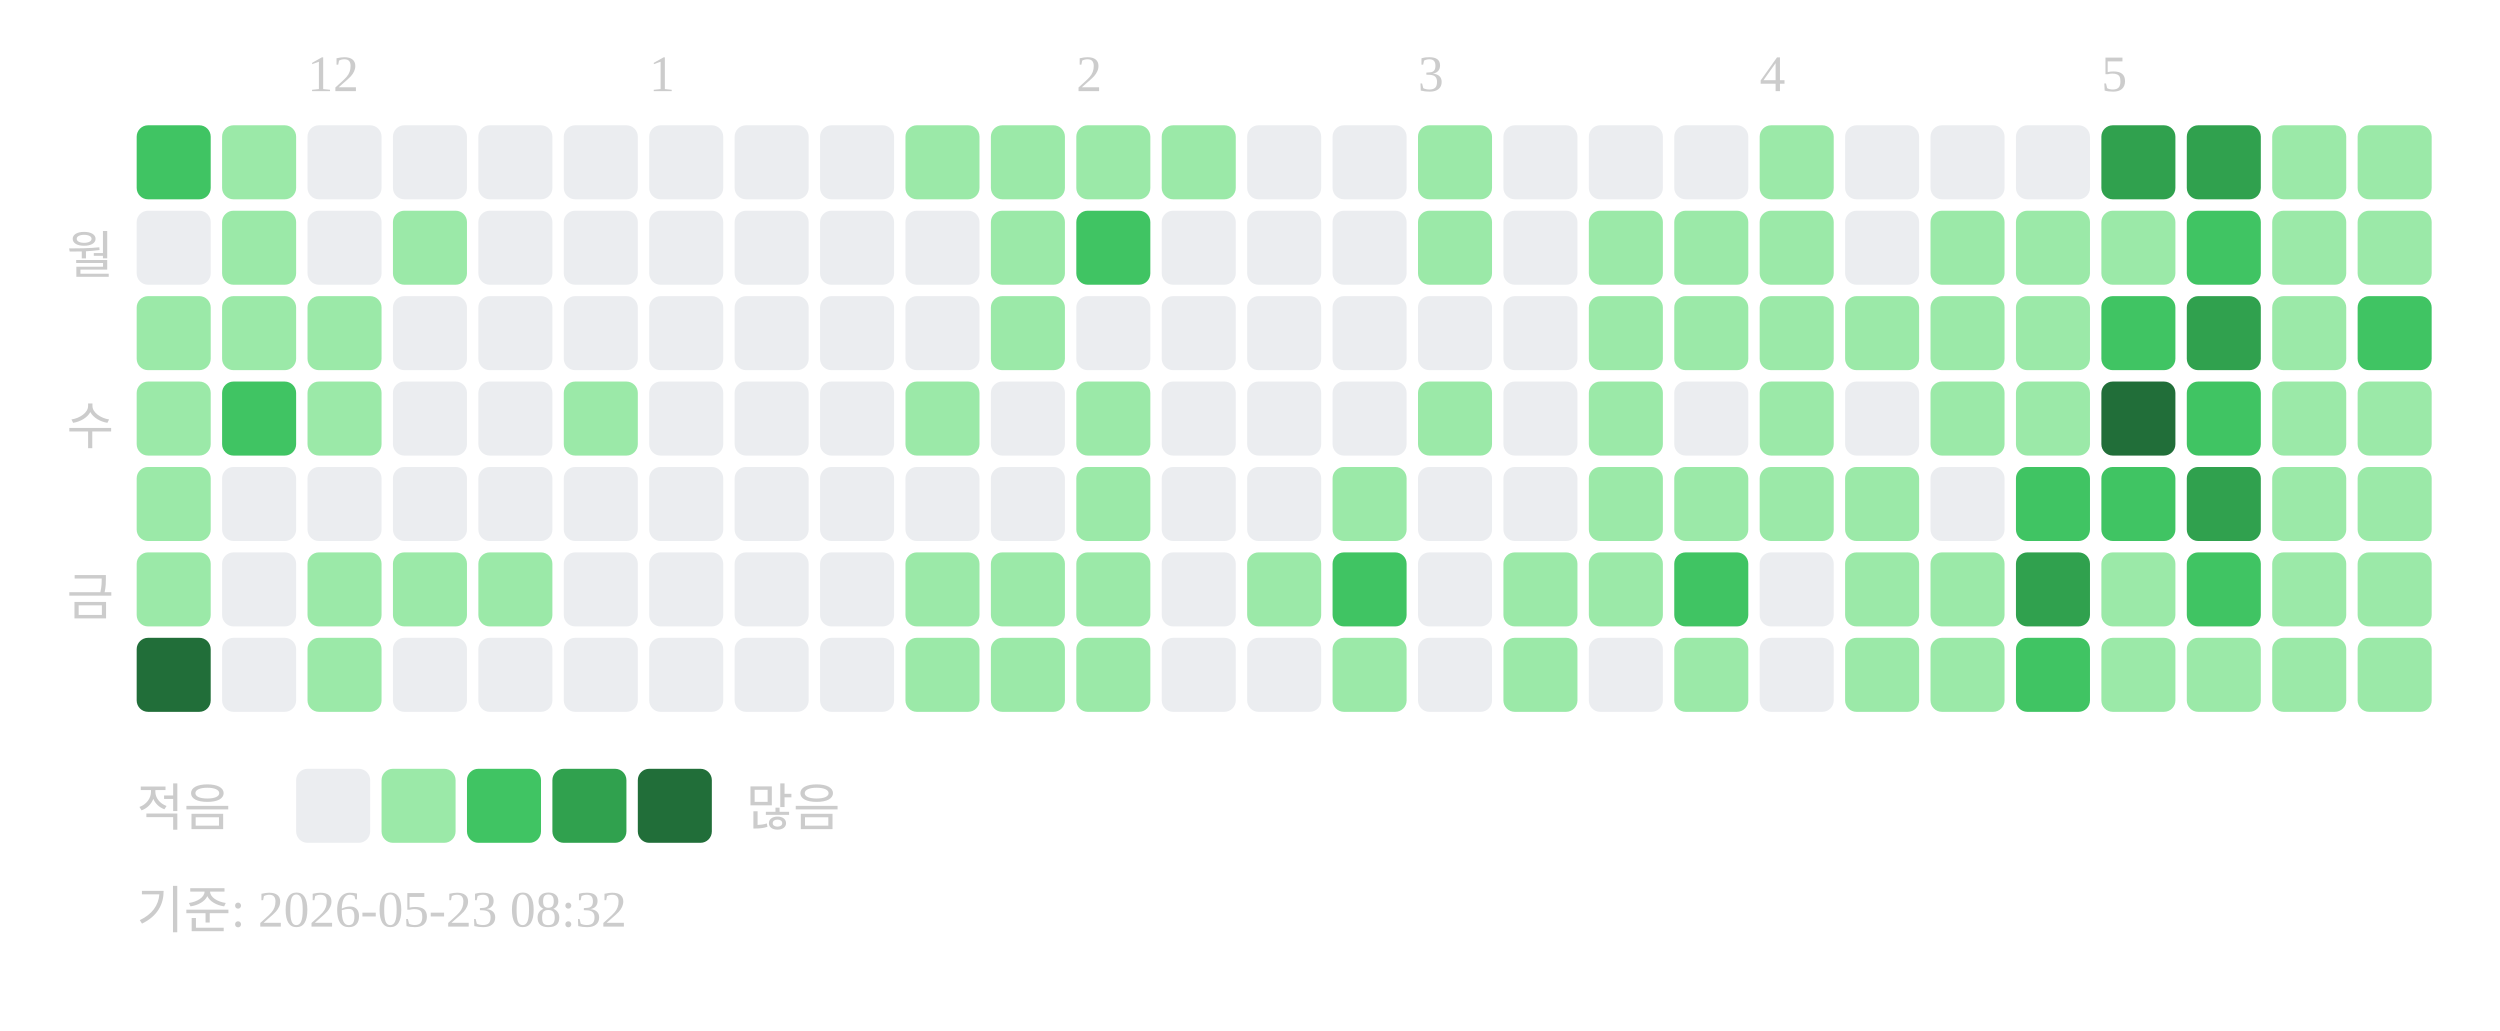
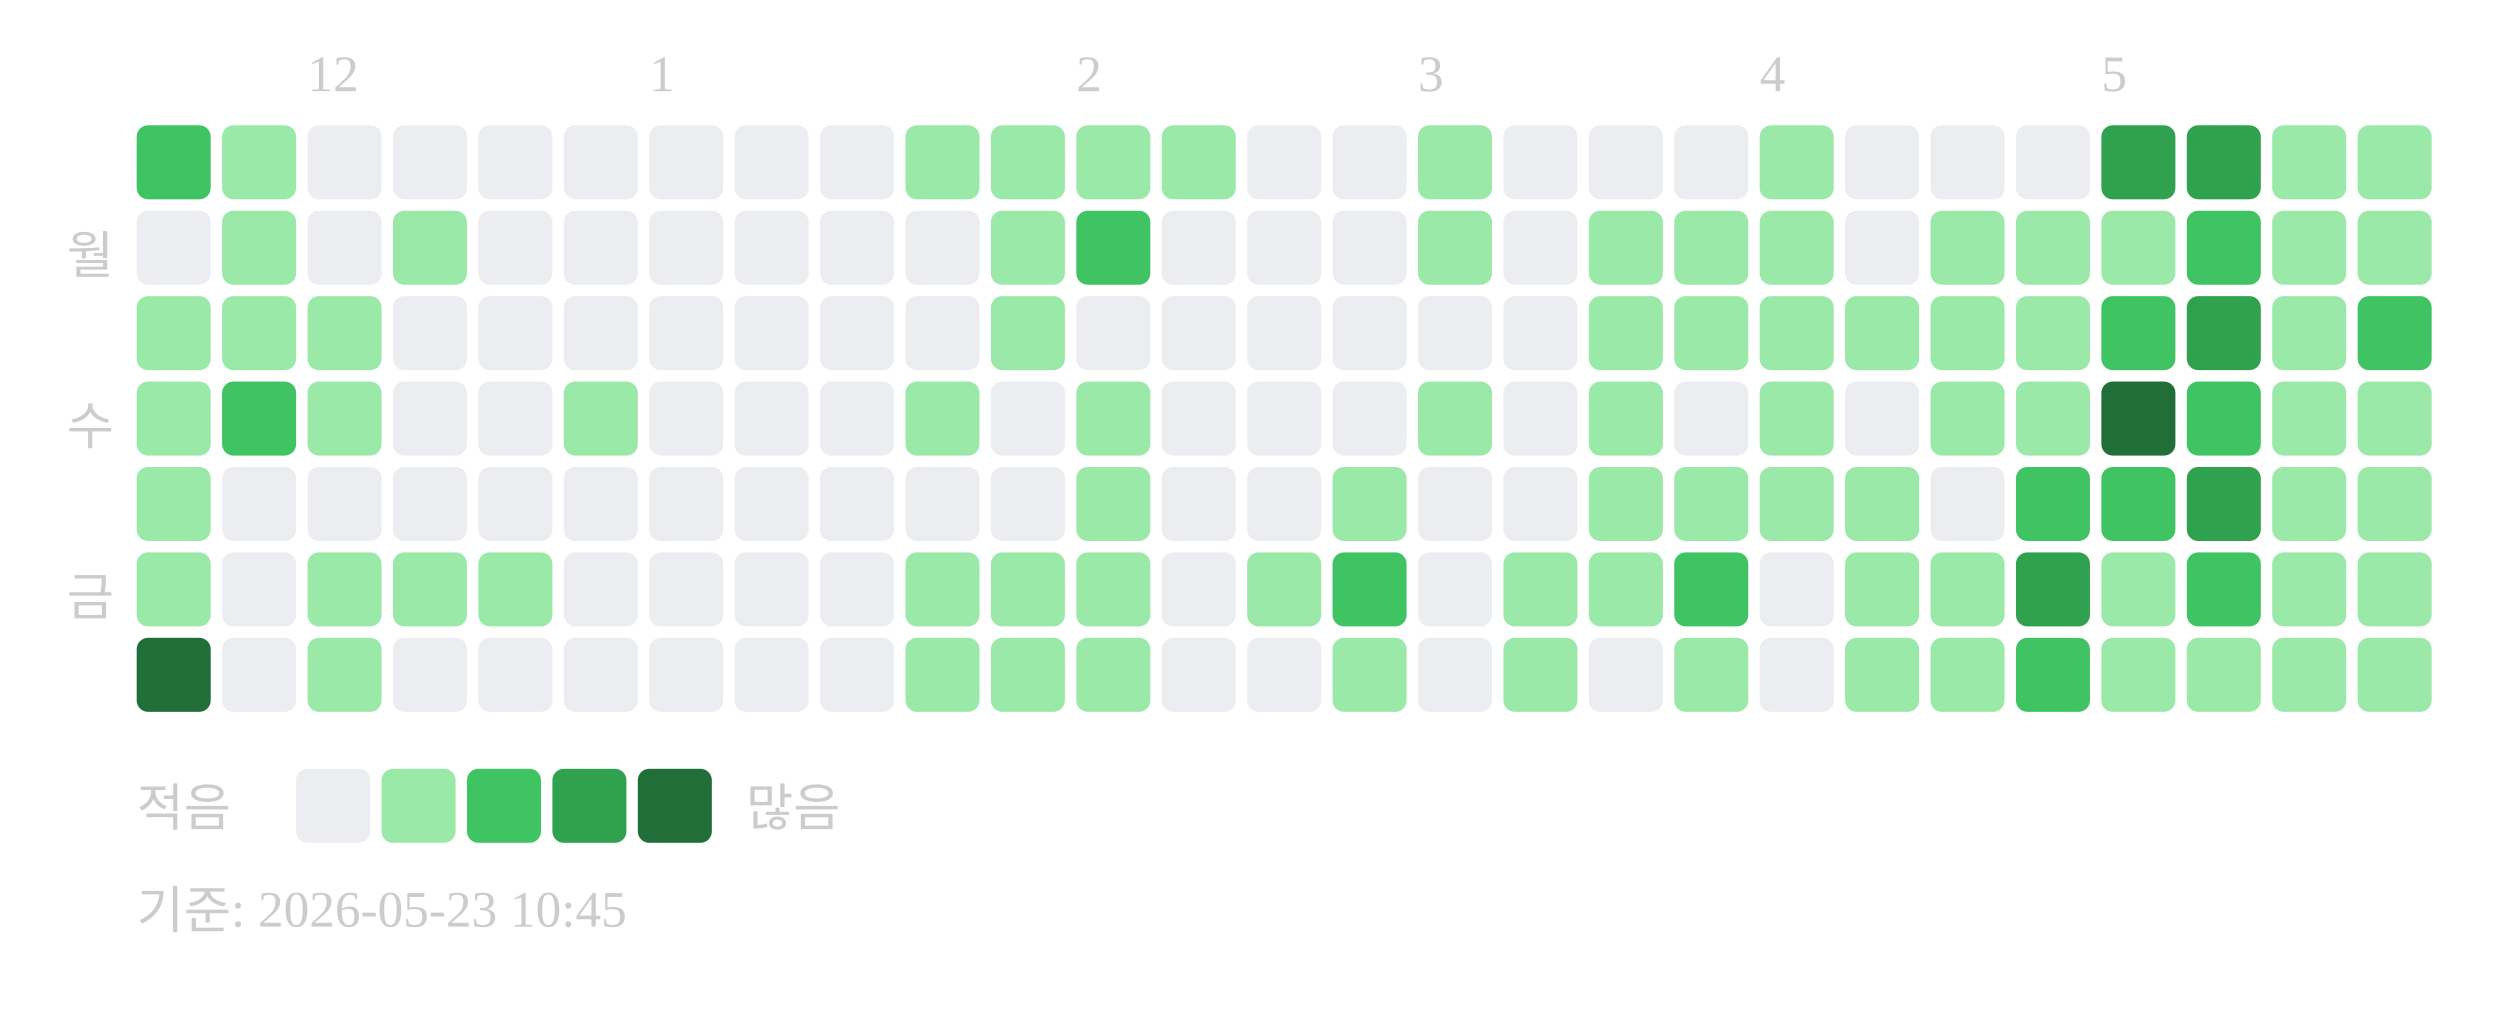
<svg xmlns="http://www.w3.org/2000/svg" width="439" height="181">
  <text x="54" y="16" font-size="9" fill="#cccccc">12</text>
  <text x="114" y="16" font-size="9" fill="#cccccc">1</text>
  <text x="189" y="16" font-size="9" fill="#cccccc">2</text>
  <text x="249" y="16" font-size="9" fill="#cccccc">3</text>
  <text x="309" y="16" font-size="9" fill="#cccccc">4</text>
  <text x="369" y="16" font-size="9" fill="#cccccc">5</text>
  <text x="20" y="48" text-anchor="end" font-size="9" fill="#cccccc">월</text>
  <text x="20" y="78" text-anchor="end" font-size="9" fill="#cccccc">수</text>
  <text x="20" y="108" text-anchor="end" font-size="9" fill="#cccccc">금</text>
  <rect x="24" y="22" width="13" height="13" rx="2" fill="#40c463" />
  <rect x="24" y="37" width="13" height="13" rx="2" fill="#ebedf0" />
  <rect x="24" y="52" width="13" height="13" rx="2" fill="#9be9a8" />
  <rect x="24" y="67" width="13" height="13" rx="2" fill="#9be9a8" />
  <rect x="24" y="82" width="13" height="13" rx="2" fill="#9be9a8" />
  <rect x="24" y="97" width="13" height="13" rx="2" fill="#9be9a8" />
  <rect x="24" y="112" width="13" height="13" rx="2" fill="#216e39" />
  <rect x="39" y="22" width="13" height="13" rx="2" fill="#9be9a8" />
  <rect x="39" y="37" width="13" height="13" rx="2" fill="#9be9a8" />
  <rect x="39" y="52" width="13" height="13" rx="2" fill="#9be9a8" />
  <rect x="39" y="67" width="13" height="13" rx="2" fill="#40c463" />
  <rect x="39" y="82" width="13" height="13" rx="2" fill="#ebedf0" />
  <rect x="39" y="97" width="13" height="13" rx="2" fill="#ebedf0" />
  <rect x="39" y="112" width="13" height="13" rx="2" fill="#ebedf0" />
  <rect x="54" y="22" width="13" height="13" rx="2" fill="#ebedf0" />
  <rect x="54" y="37" width="13" height="13" rx="2" fill="#ebedf0" />
  <rect x="54" y="52" width="13" height="13" rx="2" fill="#9be9a8" />
  <rect x="54" y="67" width="13" height="13" rx="2" fill="#9be9a8" />
  <rect x="54" y="82" width="13" height="13" rx="2" fill="#ebedf0" />
  <rect x="54" y="97" width="13" height="13" rx="2" fill="#9be9a8" />
  <rect x="54" y="112" width="13" height="13" rx="2" fill="#9be9a8" />
  <rect x="69" y="22" width="13" height="13" rx="2" fill="#ebedf0" />
  <rect x="69" y="37" width="13" height="13" rx="2" fill="#9be9a8" />
  <rect x="69" y="52" width="13" height="13" rx="2" fill="#ebedf0" />
  <rect x="69" y="67" width="13" height="13" rx="2" fill="#ebedf0" />
  <rect x="69" y="82" width="13" height="13" rx="2" fill="#ebedf0" />
  <rect x="69" y="97" width="13" height="13" rx="2" fill="#9be9a8" />
  <rect x="69" y="112" width="13" height="13" rx="2" fill="#ebedf0" />
  <rect x="84" y="22" width="13" height="13" rx="2" fill="#ebedf0" />
  <rect x="84" y="37" width="13" height="13" rx="2" fill="#ebedf0" />
  <rect x="84" y="52" width="13" height="13" rx="2" fill="#ebedf0" />
  <rect x="84" y="67" width="13" height="13" rx="2" fill="#ebedf0" />
  <rect x="84" y="82" width="13" height="13" rx="2" fill="#ebedf0" />
  <rect x="84" y="97" width="13" height="13" rx="2" fill="#9be9a8" />
  <rect x="84" y="112" width="13" height="13" rx="2" fill="#ebedf0" />
  <rect x="99" y="22" width="13" height="13" rx="2" fill="#ebedf0" />
  <rect x="99" y="37" width="13" height="13" rx="2" fill="#ebedf0" />
  <rect x="99" y="52" width="13" height="13" rx="2" fill="#ebedf0" />
  <rect x="99" y="67" width="13" height="13" rx="2" fill="#9be9a8" />
  <rect x="99" y="82" width="13" height="13" rx="2" fill="#ebedf0" />
  <rect x="99" y="97" width="13" height="13" rx="2" fill="#ebedf0" />
  <rect x="99" y="112" width="13" height="13" rx="2" fill="#ebedf0" />
  <rect x="114" y="22" width="13" height="13" rx="2" fill="#ebedf0" />
  <rect x="114" y="37" width="13" height="13" rx="2" fill="#ebedf0" />
  <rect x="114" y="52" width="13" height="13" rx="2" fill="#ebedf0" />
  <rect x="114" y="67" width="13" height="13" rx="2" fill="#ebedf0" />
  <rect x="114" y="82" width="13" height="13" rx="2" fill="#ebedf0" />
  <rect x="114" y="97" width="13" height="13" rx="2" fill="#ebedf0" />
  <rect x="114" y="112" width="13" height="13" rx="2" fill="#ebedf0" />
  <rect x="129" y="22" width="13" height="13" rx="2" fill="#ebedf0" />
  <rect x="129" y="37" width="13" height="13" rx="2" fill="#ebedf0" />
  <rect x="129" y="52" width="13" height="13" rx="2" fill="#ebedf0" />
  <rect x="129" y="67" width="13" height="13" rx="2" fill="#ebedf0" />
  <rect x="129" y="82" width="13" height="13" rx="2" fill="#ebedf0" />
  <rect x="129" y="97" width="13" height="13" rx="2" fill="#ebedf0" />
  <rect x="129" y="112" width="13" height="13" rx="2" fill="#ebedf0" />
  <rect x="144" y="22" width="13" height="13" rx="2" fill="#ebedf0" />
  <rect x="144" y="37" width="13" height="13" rx="2" fill="#ebedf0" />
  <rect x="144" y="52" width="13" height="13" rx="2" fill="#ebedf0" />
  <rect x="144" y="67" width="13" height="13" rx="2" fill="#ebedf0" />
  <rect x="144" y="82" width="13" height="13" rx="2" fill="#ebedf0" />
  <rect x="144" y="97" width="13" height="13" rx="2" fill="#ebedf0" />
  <rect x="144" y="112" width="13" height="13" rx="2" fill="#ebedf0" />
  <rect x="159" y="22" width="13" height="13" rx="2" fill="#9be9a8" />
  <rect x="159" y="37" width="13" height="13" rx="2" fill="#ebedf0" />
  <rect x="159" y="52" width="13" height="13" rx="2" fill="#ebedf0" />
  <rect x="159" y="67" width="13" height="13" rx="2" fill="#9be9a8" />
  <rect x="159" y="82" width="13" height="13" rx="2" fill="#ebedf0" />
  <rect x="159" y="97" width="13" height="13" rx="2" fill="#9be9a8" />
  <rect x="159" y="112" width="13" height="13" rx="2" fill="#9be9a8" />
  <rect x="174" y="22" width="13" height="13" rx="2" fill="#9be9a8" />
  <rect x="174" y="37" width="13" height="13" rx="2" fill="#9be9a8" />
  <rect x="174" y="52" width="13" height="13" rx="2" fill="#9be9a8" />
  <rect x="174" y="67" width="13" height="13" rx="2" fill="#ebedf0" />
  <rect x="174" y="82" width="13" height="13" rx="2" fill="#ebedf0" />
  <rect x="174" y="97" width="13" height="13" rx="2" fill="#9be9a8" />
  <rect x="174" y="112" width="13" height="13" rx="2" fill="#9be9a8" />
  <rect x="189" y="22" width="13" height="13" rx="2" fill="#9be9a8" />
  <rect x="189" y="37" width="13" height="13" rx="2" fill="#40c463" />
  <rect x="189" y="52" width="13" height="13" rx="2" fill="#ebedf0" />
  <rect x="189" y="67" width="13" height="13" rx="2" fill="#9be9a8" />
  <rect x="189" y="82" width="13" height="13" rx="2" fill="#9be9a8" />
  <rect x="189" y="97" width="13" height="13" rx="2" fill="#9be9a8" />
  <rect x="189" y="112" width="13" height="13" rx="2" fill="#9be9a8" />
  <rect x="204" y="22" width="13" height="13" rx="2" fill="#9be9a8" />
  <rect x="204" y="37" width="13" height="13" rx="2" fill="#ebedf0" />
  <rect x="204" y="52" width="13" height="13" rx="2" fill="#ebedf0" />
  <rect x="204" y="67" width="13" height="13" rx="2" fill="#ebedf0" />
  <rect x="204" y="82" width="13" height="13" rx="2" fill="#ebedf0" />
  <rect x="204" y="97" width="13" height="13" rx="2" fill="#ebedf0" />
  <rect x="204" y="112" width="13" height="13" rx="2" fill="#ebedf0" />
  <rect x="219" y="22" width="13" height="13" rx="2" fill="#ebedf0" />
  <rect x="219" y="37" width="13" height="13" rx="2" fill="#ebedf0" />
  <rect x="219" y="52" width="13" height="13" rx="2" fill="#ebedf0" />
  <rect x="219" y="67" width="13" height="13" rx="2" fill="#ebedf0" />
  <rect x="219" y="82" width="13" height="13" rx="2" fill="#ebedf0" />
  <rect x="219" y="97" width="13" height="13" rx="2" fill="#9be9a8" />
  <rect x="219" y="112" width="13" height="13" rx="2" fill="#ebedf0" />
  <rect x="234" y="22" width="13" height="13" rx="2" fill="#ebedf0" />
  <rect x="234" y="37" width="13" height="13" rx="2" fill="#ebedf0" />
  <rect x="234" y="52" width="13" height="13" rx="2" fill="#ebedf0" />
  <rect x="234" y="67" width="13" height="13" rx="2" fill="#ebedf0" />
  <rect x="234" y="82" width="13" height="13" rx="2" fill="#9be9a8" />
  <rect x="234" y="97" width="13" height="13" rx="2" fill="#40c463" />
  <rect x="234" y="112" width="13" height="13" rx="2" fill="#9be9a8" />
  <rect x="249" y="22" width="13" height="13" rx="2" fill="#9be9a8" />
  <rect x="249" y="37" width="13" height="13" rx="2" fill="#9be9a8" />
  <rect x="249" y="52" width="13" height="13" rx="2" fill="#ebedf0" />
  <rect x="249" y="67" width="13" height="13" rx="2" fill="#9be9a8" />
  <rect x="249" y="82" width="13" height="13" rx="2" fill="#ebedf0" />
  <rect x="249" y="97" width="13" height="13" rx="2" fill="#ebedf0" />
  <rect x="249" y="112" width="13" height="13" rx="2" fill="#ebedf0" />
  <rect x="264" y="22" width="13" height="13" rx="2" fill="#ebedf0" />
  <rect x="264" y="37" width="13" height="13" rx="2" fill="#ebedf0" />
  <rect x="264" y="52" width="13" height="13" rx="2" fill="#ebedf0" />
  <rect x="264" y="67" width="13" height="13" rx="2" fill="#ebedf0" />
  <rect x="264" y="82" width="13" height="13" rx="2" fill="#ebedf0" />
  <rect x="264" y="97" width="13" height="13" rx="2" fill="#9be9a8" />
  <rect x="264" y="112" width="13" height="13" rx="2" fill="#9be9a8" />
  <rect x="279" y="22" width="13" height="13" rx="2" fill="#ebedf0" />
  <rect x="279" y="37" width="13" height="13" rx="2" fill="#9be9a8" />
  <rect x="279" y="52" width="13" height="13" rx="2" fill="#9be9a8" />
  <rect x="279" y="67" width="13" height="13" rx="2" fill="#9be9a8" />
  <rect x="279" y="82" width="13" height="13" rx="2" fill="#9be9a8" />
  <rect x="279" y="97" width="13" height="13" rx="2" fill="#9be9a8" />
  <rect x="279" y="112" width="13" height="13" rx="2" fill="#ebedf0" />
  <rect x="294" y="22" width="13" height="13" rx="2" fill="#ebedf0" />
  <rect x="294" y="37" width="13" height="13" rx="2" fill="#9be9a8" />
  <rect x="294" y="52" width="13" height="13" rx="2" fill="#9be9a8" />
  <rect x="294" y="67" width="13" height="13" rx="2" fill="#ebedf0" />
  <rect x="294" y="82" width="13" height="13" rx="2" fill="#9be9a8" />
  <rect x="294" y="97" width="13" height="13" rx="2" fill="#40c463" />
  <rect x="294" y="112" width="13" height="13" rx="2" fill="#9be9a8" />
  <rect x="309" y="22" width="13" height="13" rx="2" fill="#9be9a8" />
  <rect x="309" y="37" width="13" height="13" rx="2" fill="#9be9a8" />
  <rect x="309" y="52" width="13" height="13" rx="2" fill="#9be9a8" />
  <rect x="309" y="67" width="13" height="13" rx="2" fill="#9be9a8" />
  <rect x="309" y="82" width="13" height="13" rx="2" fill="#9be9a8" />
  <rect x="309" y="97" width="13" height="13" rx="2" fill="#ebedf0" />
  <rect x="309" y="112" width="13" height="13" rx="2" fill="#ebedf0" />
  <rect x="324" y="22" width="13" height="13" rx="2" fill="#ebedf0" />
  <rect x="324" y="37" width="13" height="13" rx="2" fill="#ebedf0" />
  <rect x="324" y="52" width="13" height="13" rx="2" fill="#9be9a8" />
  <rect x="324" y="67" width="13" height="13" rx="2" fill="#ebedf0" />
  <rect x="324" y="82" width="13" height="13" rx="2" fill="#9be9a8" />
  <rect x="324" y="97" width="13" height="13" rx="2" fill="#9be9a8" />
  <rect x="324" y="112" width="13" height="13" rx="2" fill="#9be9a8" />
  <rect x="339" y="22" width="13" height="13" rx="2" fill="#ebedf0" />
  <rect x="339" y="37" width="13" height="13" rx="2" fill="#9be9a8" />
  <rect x="339" y="52" width="13" height="13" rx="2" fill="#9be9a8" />
  <rect x="339" y="67" width="13" height="13" rx="2" fill="#9be9a8" />
  <rect x="339" y="82" width="13" height="13" rx="2" fill="#ebedf0" />
  <rect x="339" y="97" width="13" height="13" rx="2" fill="#9be9a8" />
  <rect x="339" y="112" width="13" height="13" rx="2" fill="#9be9a8" />
  <rect x="354" y="22" width="13" height="13" rx="2" fill="#ebedf0" />
  <rect x="354" y="37" width="13" height="13" rx="2" fill="#9be9a8" />
  <rect x="354" y="52" width="13" height="13" rx="2" fill="#9be9a8" />
  <rect x="354" y="67" width="13" height="13" rx="2" fill="#9be9a8" />
  <rect x="354" y="82" width="13" height="13" rx="2" fill="#40c463" />
  <rect x="354" y="97" width="13" height="13" rx="2" fill="#30a14e" />
  <rect x="354" y="112" width="13" height="13" rx="2" fill="#40c463" />
  <rect x="369" y="22" width="13" height="13" rx="2" fill="#30a14e" />
  <rect x="369" y="37" width="13" height="13" rx="2" fill="#9be9a8" />
  <rect x="369" y="52" width="13" height="13" rx="2" fill="#40c463" />
  <rect x="369" y="67" width="13" height="13" rx="2" fill="#216e39" />
  <rect x="369" y="82" width="13" height="13" rx="2" fill="#40c463" />
  <rect x="369" y="97" width="13" height="13" rx="2" fill="#9be9a8" />
  <rect x="369" y="112" width="13" height="13" rx="2" fill="#9be9a8" />
  <rect x="384" y="22" width="13" height="13" rx="2" fill="#30a14e" />
  <rect x="384" y="37" width="13" height="13" rx="2" fill="#40c463" />
  <rect x="384" y="52" width="13" height="13" rx="2" fill="#30a14e" />
  <rect x="384" y="67" width="13" height="13" rx="2" fill="#40c463" />
  <rect x="384" y="82" width="13" height="13" rx="2" fill="#30a14e" />
  <rect x="384" y="97" width="13" height="13" rx="2" fill="#40c463" />
  <rect x="384" y="112" width="13" height="13" rx="2" fill="#9be9a8" />
  <rect x="399" y="22" width="13" height="13" rx="2" fill="#9be9a8" />
  <rect x="399" y="37" width="13" height="13" rx="2" fill="#9be9a8" />
  <rect x="399" y="52" width="13" height="13" rx="2" fill="#9be9a8" />
  <rect x="399" y="67" width="13" height="13" rx="2" fill="#9be9a8" />
  <rect x="399" y="82" width="13" height="13" rx="2" fill="#9be9a8" />
  <rect x="399" y="97" width="13" height="13" rx="2" fill="#9be9a8" />
  <rect x="399" y="112" width="13" height="13" rx="2" fill="#9be9a8" />
  <rect x="414" y="22" width="13" height="13" rx="2" fill="#9be9a8" />
  <rect x="414" y="37" width="13" height="13" rx="2" fill="#9be9a8" />
  <rect x="414" y="52" width="13" height="13" rx="2" fill="#40c463" />
  <rect x="414" y="67" width="13" height="13" rx="2" fill="#9be9a8" />
  <rect x="414" y="82" width="13" height="13" rx="2" fill="#9be9a8" />
  <rect x="414" y="97" width="13" height="13" rx="2" fill="#9be9a8" />
  <rect x="414" y="112" width="13" height="13" rx="2" fill="#9be9a8" />
  <text x="24" y="145" font-size="9" fill="#cccccc">적음</text>
  <rect x="52" y="135" width="13" height="13" rx="2" fill="#ebedf0" />
  <rect x="67" y="135" width="13" height="13" rx="2" fill="#9be9a8" />
  <rect x="82" y="135" width="13" height="13" rx="2" fill="#40c463" />
  <rect x="97" y="135" width="13" height="13" rx="2" fill="#30a14e" />
  <rect x="112" y="135" width="13" height="13" rx="2" fill="#216e39" />
  <text x="131" y="145" font-size="9" fill="#cccccc">많음</text>
-   <text x="24" y="163" font-size="9" fill="#cccccc">기준: 2026-05-23 08:32</text>
+   <text x="24" y="163" font-size="9" fill="#cccccc">기준: 2026-05-23 10:45</text>
</svg>
